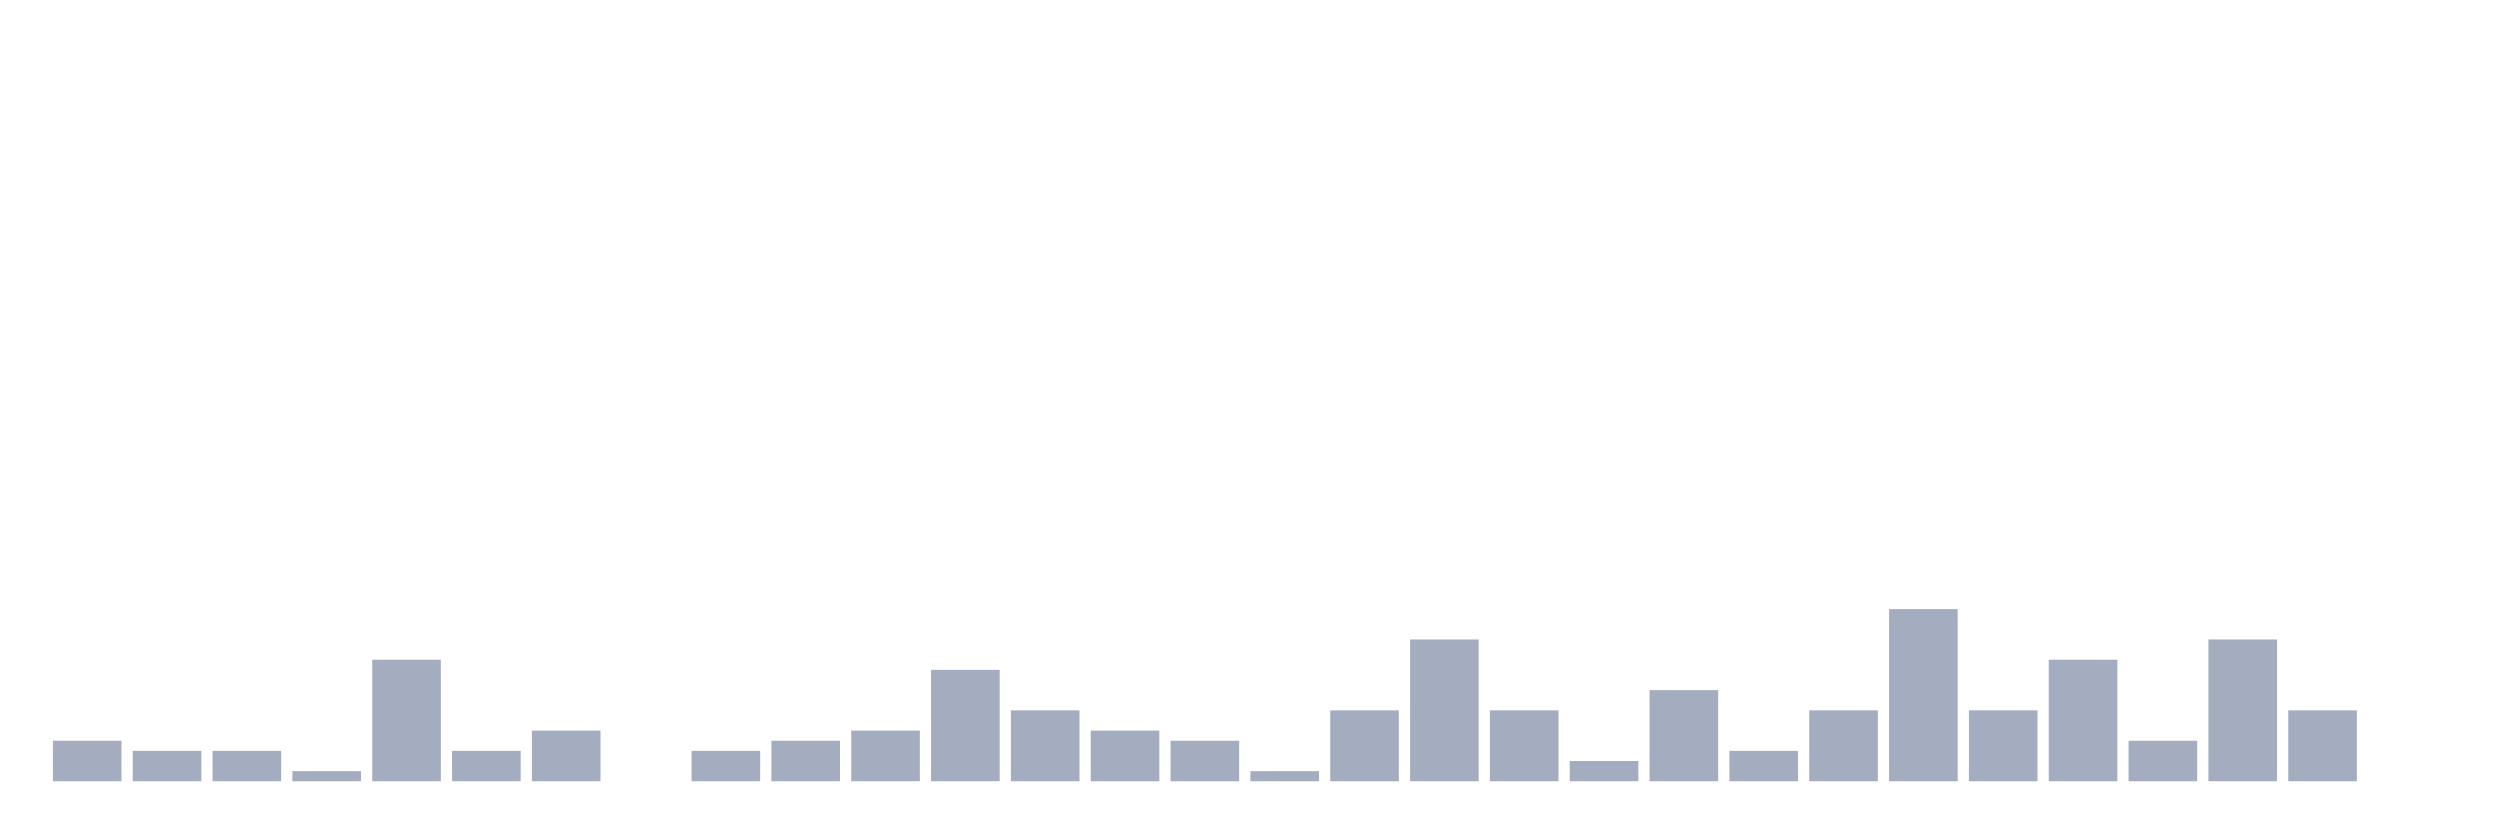
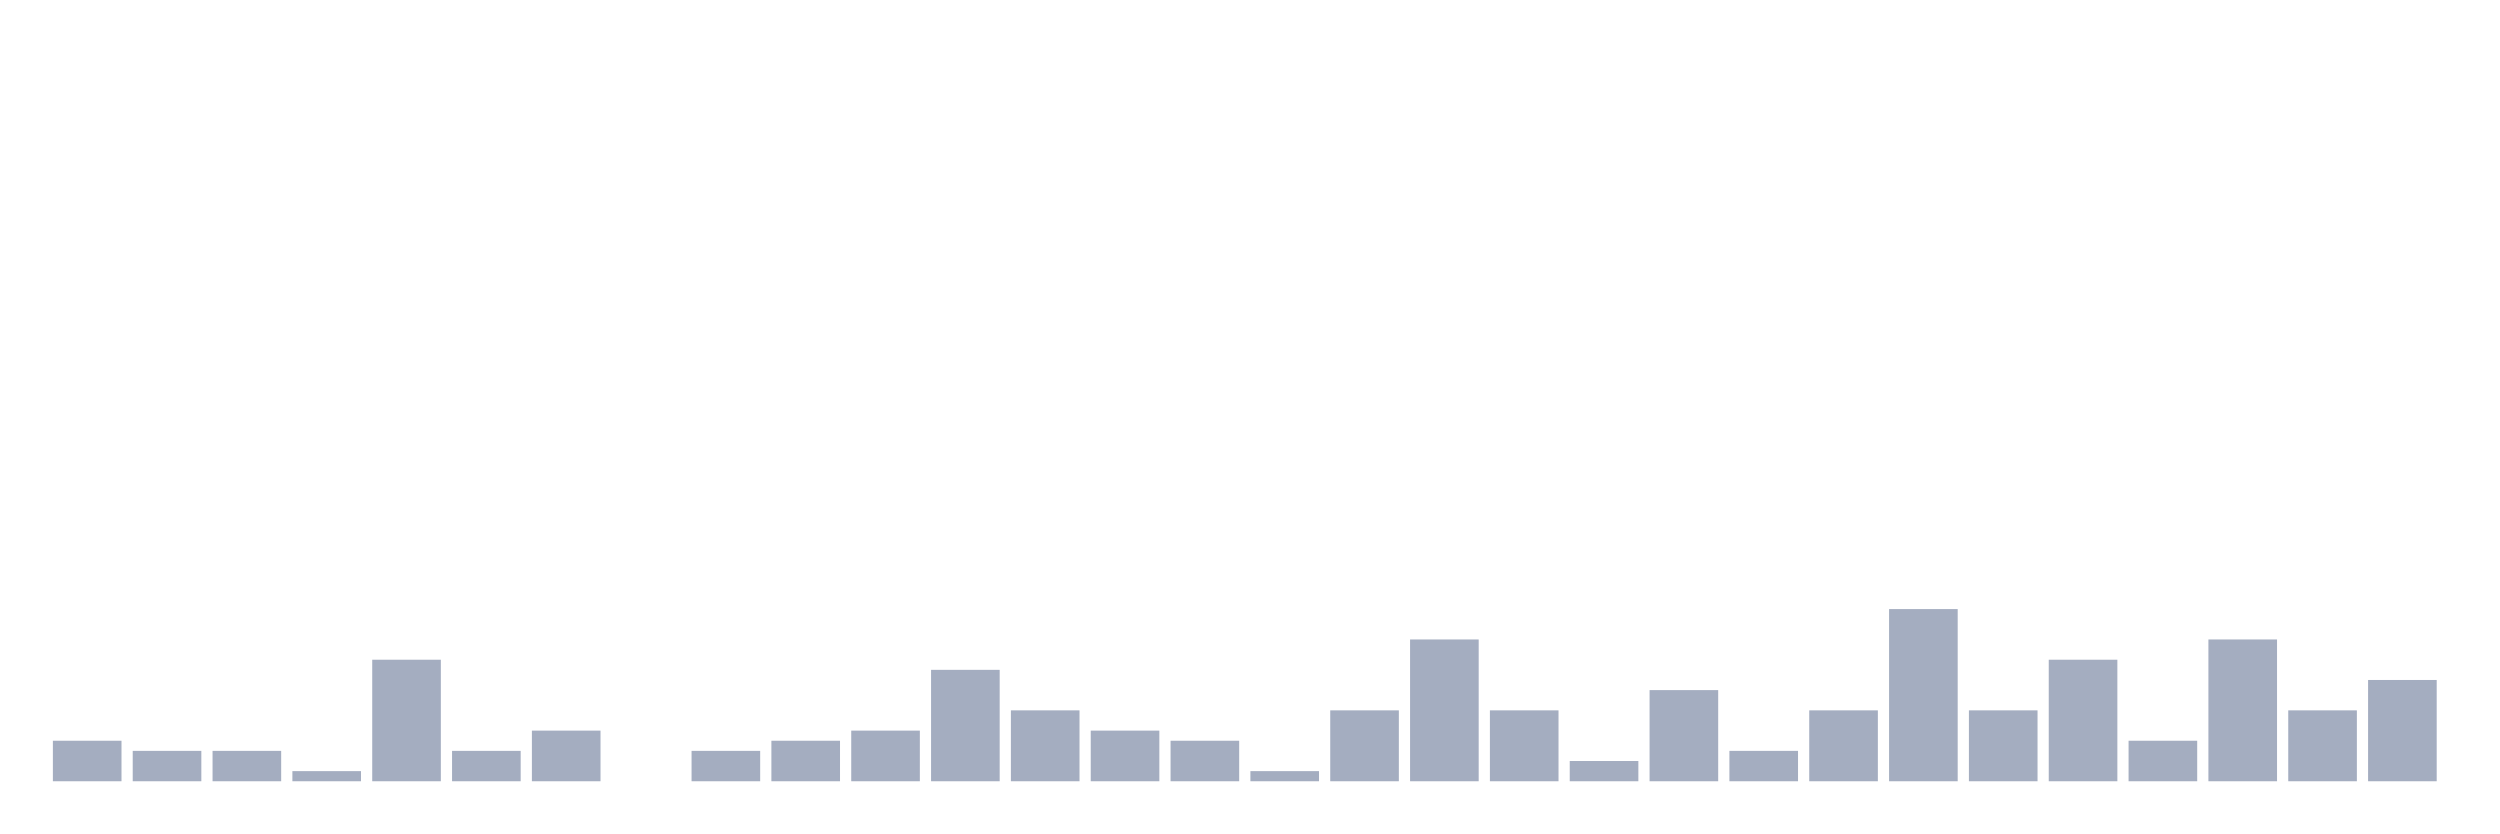
<svg xmlns="http://www.w3.org/2000/svg" viewBox="0 0 480 160">
  <g transform="translate(10,10)">
    <rect class="bar" x="0.153" width="13.175" y="132.222" height="7.778" fill="rgb(164,173,192)" />
    <rect class="bar" x="15.482" width="13.175" y="134.167" height="5.833" fill="rgb(164,173,192)" />
    <rect class="bar" x="30.81" width="13.175" y="134.167" height="5.833" fill="rgb(164,173,192)" />
    <rect class="bar" x="46.138" width="13.175" y="138.056" height="1.944" fill="rgb(164,173,192)" />
    <rect class="bar" x="61.466" width="13.175" y="116.667" height="23.333" fill="rgb(164,173,192)" />
    <rect class="bar" x="76.794" width="13.175" y="134.167" height="5.833" fill="rgb(164,173,192)" />
    <rect class="bar" x="92.123" width="13.175" y="130.278" height="9.722" fill="rgb(164,173,192)" />
    <rect class="bar" x="107.451" width="13.175" y="140" height="0" fill="rgb(164,173,192)" />
    <rect class="bar" x="122.779" width="13.175" y="134.167" height="5.833" fill="rgb(164,173,192)" />
    <rect class="bar" x="138.107" width="13.175" y="132.222" height="7.778" fill="rgb(164,173,192)" />
    <rect class="bar" x="153.436" width="13.175" y="130.278" height="9.722" fill="rgb(164,173,192)" />
    <rect class="bar" x="168.764" width="13.175" y="118.611" height="21.389" fill="rgb(164,173,192)" />
    <rect class="bar" x="184.092" width="13.175" y="126.389" height="13.611" fill="rgb(164,173,192)" />
    <rect class="bar" x="199.42" width="13.175" y="130.278" height="9.722" fill="rgb(164,173,192)" />
    <rect class="bar" x="214.748" width="13.175" y="132.222" height="7.778" fill="rgb(164,173,192)" />
    <rect class="bar" x="230.077" width="13.175" y="138.056" height="1.944" fill="rgb(164,173,192)" />
    <rect class="bar" x="245.405" width="13.175" y="126.389" height="13.611" fill="rgb(164,173,192)" />
    <rect class="bar" x="260.733" width="13.175" y="112.778" height="27.222" fill="rgb(164,173,192)" />
    <rect class="bar" x="276.061" width="13.175" y="126.389" height="13.611" fill="rgb(164,173,192)" />
    <rect class="bar" x="291.39" width="13.175" y="136.111" height="3.889" fill="rgb(164,173,192)" />
    <rect class="bar" x="306.718" width="13.175" y="122.5" height="17.5" fill="rgb(164,173,192)" />
    <rect class="bar" x="322.046" width="13.175" y="134.167" height="5.833" fill="rgb(164,173,192)" />
    <rect class="bar" x="337.374" width="13.175" y="126.389" height="13.611" fill="rgb(164,173,192)" />
    <rect class="bar" x="352.702" width="13.175" y="106.944" height="33.056" fill="rgb(164,173,192)" />
    <rect class="bar" x="368.031" width="13.175" y="126.389" height="13.611" fill="rgb(164,173,192)" />
    <rect class="bar" x="383.359" width="13.175" y="116.667" height="23.333" fill="rgb(164,173,192)" />
    <rect class="bar" x="398.687" width="13.175" y="132.222" height="7.778" fill="rgb(164,173,192)" />
    <rect class="bar" x="414.015" width="13.175" y="112.778" height="27.222" fill="rgb(164,173,192)" />
    <rect class="bar" x="429.344" width="13.175" y="126.389" height="13.611" fill="rgb(164,173,192)" />
-     <rect class="bar" x="444.672" width="13.175" y="140" height="0" fill="rgb(164,173,192)" />
+     <rect class="bar" x="444.672" width="13.175" y="120.556" height="19.444" fill="rgb(164,173,192)" />
  </g>
</svg>
